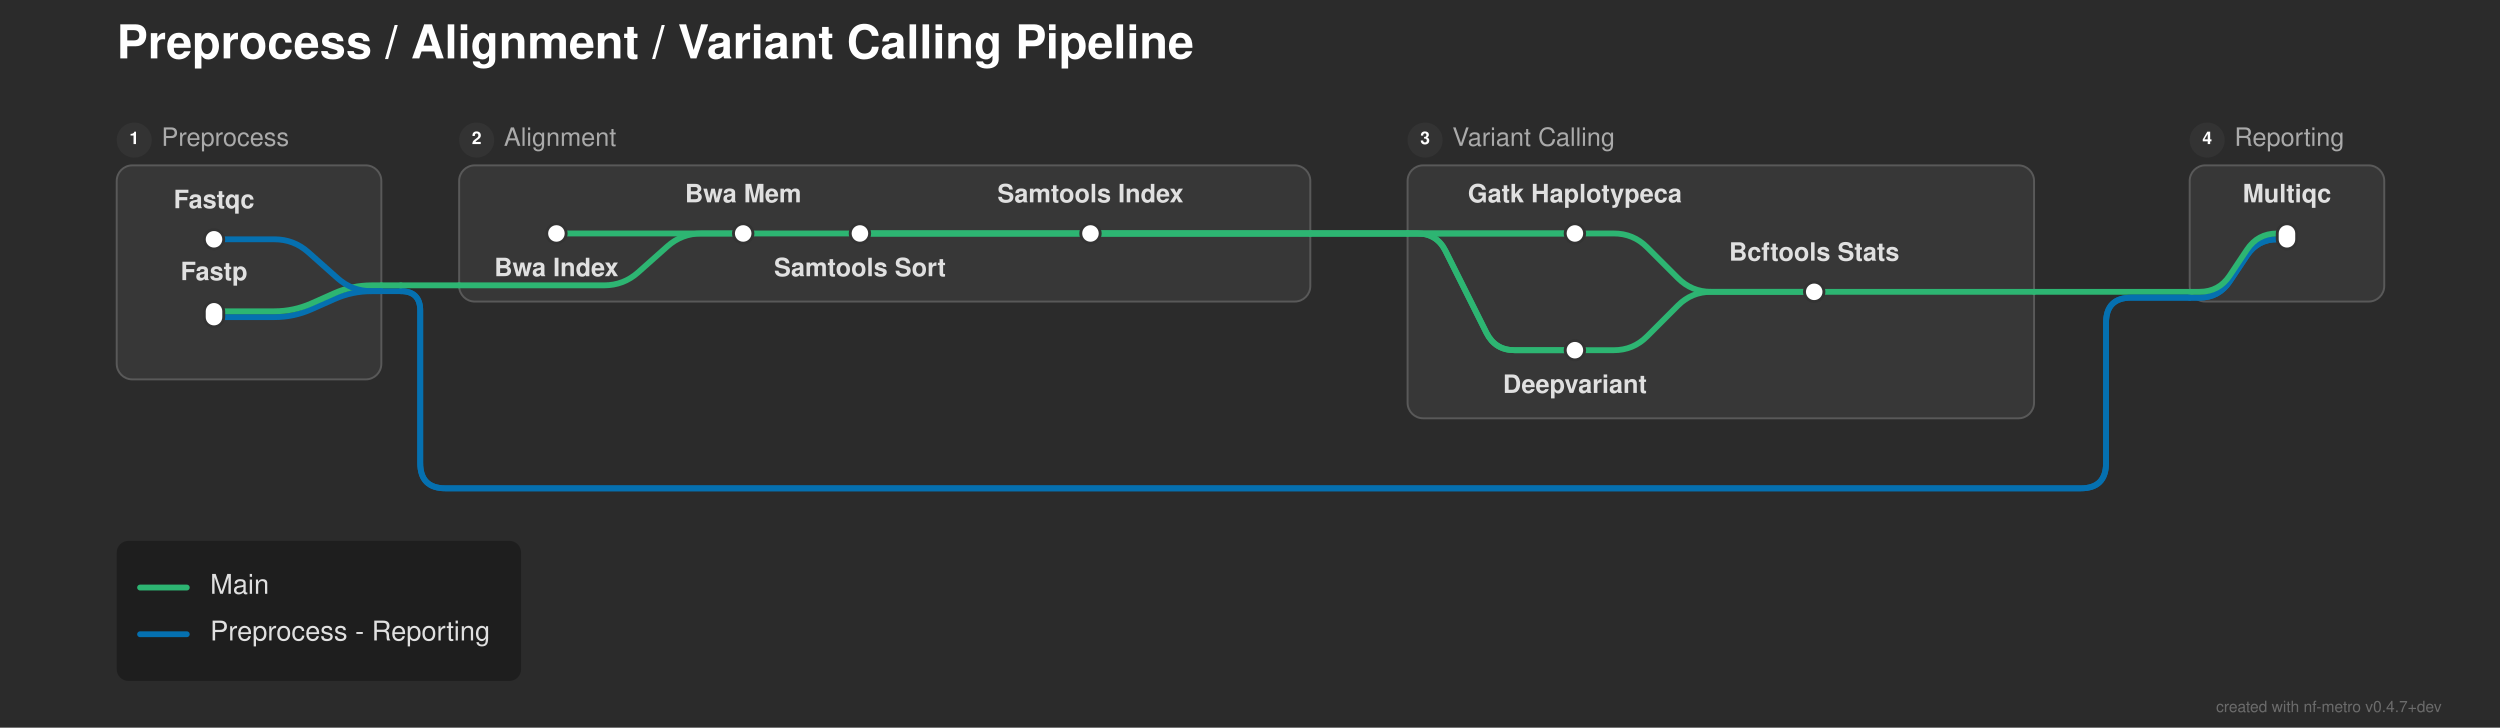
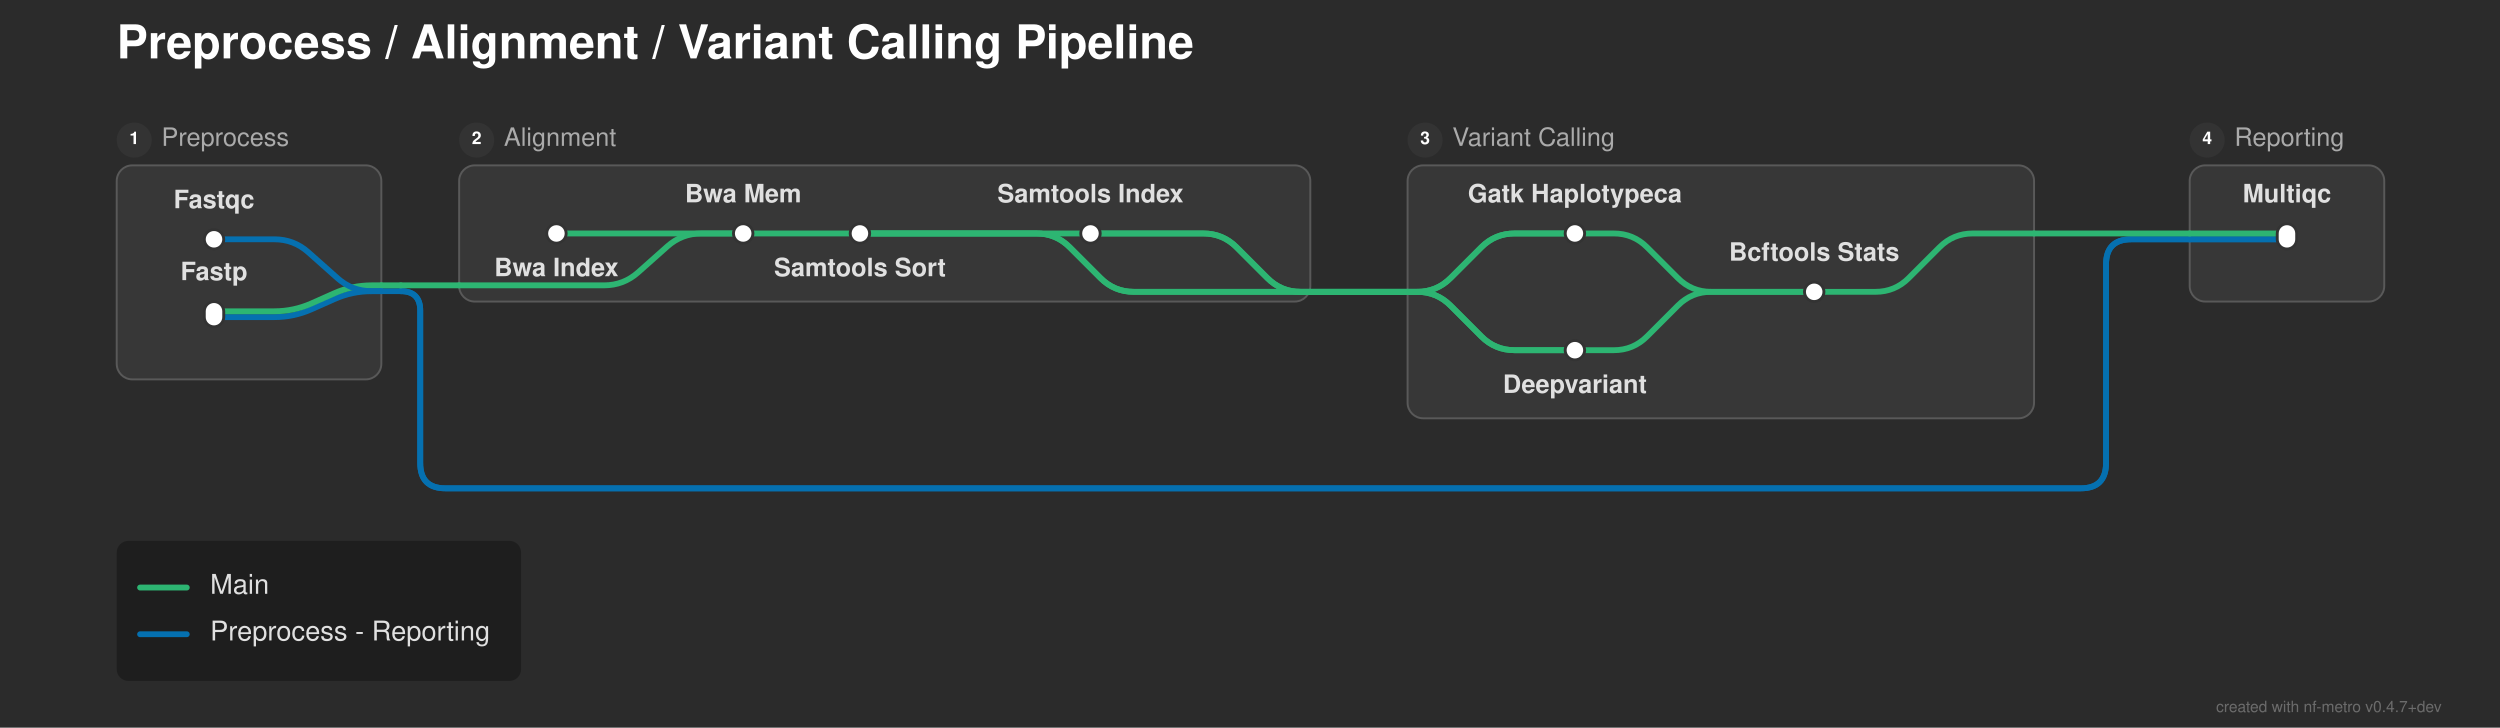
<svg xmlns="http://www.w3.org/2000/svg" width="1285" height="374" viewBox="0 0 1285 374">
  <defs>
</defs>
  <rect x="0" y="0" width="1285" height="374" fill="#2b2b2b" />
  <text x="60.0" y="30.0" font-size="24.0" fill="#ffffff" font-family="'Helvetica Neue', Helvetica, Arial, sans-serif" font-weight="bold" class="nf-metro-title">Preprocess / Alignment / Variant Calling Pipeline</text>
  <rect x="60.0" y="85.0" width="136.0" height="110.0" rx="8" ry="8" fill="#373737" stroke="#595959" stroke-width="1.0" />
  <circle cx="69.0" cy="72.0" r="9" fill="#333333" class="nf-metro-section-num-circle" />
  <text x="69.0" y="72.0" font-size="9" fill="#ffffff" font-family="'Helvetica Neue', Helvetica, Arial, sans-serif" font-weight="bold" text-anchor="middle" dominant-baseline="central">1</text>
  <text x="83.0" y="72.0" font-size="13.0" fill="#aaaaaa" font-family="'Helvetica Neue', Helvetica, Arial, sans-serif" dominant-baseline="central" class="nf-metro-section-label">Preprocess</text>
  <rect x="236.0" y="85.0" width="437.5" height="70.0" rx="8" ry="8" fill="#373737" stroke="#595959" stroke-width="1.0" />
  <circle cx="245.0" cy="72.0" r="9" fill="#333333" class="nf-metro-section-num-circle" />
  <text x="245.0" y="72.0" font-size="9" fill="#ffffff" font-family="'Helvetica Neue', Helvetica, Arial, sans-serif" font-weight="bold" text-anchor="middle" dominant-baseline="central">2</text>
  <text x="259.0" y="72.0" font-size="13.0" fill="#aaaaaa" font-family="'Helvetica Neue', Helvetica, Arial, sans-serif" dominant-baseline="central" class="nf-metro-section-label">Alignment</text>
  <rect x="723.5" y="85.0" width="322.0" height="130.0" rx="8" ry="8" fill="#373737" stroke="#595959" stroke-width="1.0" />
  <circle cx="732.5" cy="72.0" r="9" fill="#333333" class="nf-metro-section-num-circle" />
  <text x="732.5" y="72.0" font-size="9" fill="#ffffff" font-family="'Helvetica Neue', Helvetica, Arial, sans-serif" font-weight="bold" text-anchor="middle" dominant-baseline="central">3</text>
  <text x="746.5" y="72.0" font-size="13.0" fill="#aaaaaa" font-family="'Helvetica Neue', Helvetica, Arial, sans-serif" dominant-baseline="central" class="nf-metro-section-label">Variant Calling</text>
  <rect x="1125.5" y="85.0" width="100.0" height="70.0" rx="8" ry="8" fill="#373737" stroke="#595959" stroke-width="1.0" />
  <circle cx="1134.5" cy="72.0" r="9" fill="#333333" class="nf-metro-section-num-circle" />
  <text x="1134.5" y="72.0" font-size="9" fill="#ffffff" font-family="'Helvetica Neue', Helvetica, Arial, sans-serif" font-weight="bold" text-anchor="middle" dominant-baseline="central">4</text>
  <text x="1148.5" y="72.0" font-size="13.0" fill="#aaaaaa" font-family="'Helvetica Neue', Helvetica, Arial, sans-serif" dominant-baseline="central" class="nf-metro-section-label">Reporting</text>
  <path d="M809.5,180.0 L829.5,180.0 Q839.5,180.0,846.571,172.929 L862.429,157.071 Q869.5,150.0,879.5,150.0 L932.5,150.0" stroke="#2db572" stroke-width="3.0" fill="none" stroke-linecap="round" stroke-linejoin="round" />
  <path d="M110.0,163.0 L141.0,163.0 Q151.0,163.0,160.138,158.939 L171.862,153.728 Q181.0,149.667,191.0,149.667 L196.0,149.667" stroke="#0570b0" stroke-width="3.0" fill="none" stroke-linecap="round" stroke-linejoin="round" />
  <path d="M110.0,160.0 L141.0,160.0 Q151.0,160.0,160.138,155.939 L171.862,150.728 Q181.0,146.667,191.0,146.667 L196.0,146.667" stroke="#2db572" stroke-width="3.0" fill="none" stroke-linecap="round" stroke-linejoin="round" />
-   <path d="M1125.5,153.0 L1130.5,153.0 Q1140.5,153.0,1146.047,144.679 L1154.953,131.321 Q1160.5,123.0,1170.5,123.0 L1175.5,123.0" stroke="#0570b0" stroke-width="3.0" fill="none" stroke-linecap="round" stroke-linejoin="round" />
-   <path d="M1125.5,153.0 L1130.5,153.0 Q1140.5,153.0,1146.047,144.679 L1154.953,131.321 Q1160.5,123.0,1170.5,123.0 L1175.5,123.0" stroke="#0570b0" stroke-width="3.0" fill="none" stroke-linecap="round" stroke-linejoin="round" />
-   <path d="M932.5,150.0 L1045.5,150.0" stroke="#2db572" stroke-width="3.0" stroke-linecap="round" />
-   <path d="M1125.5,150.0 L1130.5,150.0 Q1140.5,150.0,1146.047,141.679 L1154.953,128.321 Q1160.5,120.0,1170.5,120.0 L1175.5,120.0" stroke="#2db572" stroke-width="3.0" fill="none" stroke-linecap="round" stroke-linejoin="round" />
-   <path d="M1045.5,150.0 L1125.5,150.0" stroke="#2db572" stroke-width="3.0" stroke-linecap="round" />
+   <path d="M932.5,150.0 L964.0,150.0 Q974.0,150.0,981.071,142.929 L996.929,127.071 Q1004.0,120.0,1014.0,120.0 L1045.5,120.0" stroke="#2db572" stroke-width="3.0" fill="none" stroke-linecap="round" stroke-linejoin="round" />
+   <path d="M723.5,150.0 L728.5,150.0 Q738.5,150.0,745.571,142.929 L761.429,127.071 Q768.5,120.0,778.5,120.0 L809.5,120.0" stroke="#2db572" stroke-width="3.0" fill="none" stroke-linecap="round" stroke-linejoin="round" />
+   <path d="M723.5,150.0 L728.5,150.0 Q738.5,150.0,745.571,157.071 L761.429,172.929 Q768.5,180.0,778.5,180.0 L809.5,180.0" stroke="#2db572" stroke-width="3.0" fill="none" stroke-linecap="round" stroke-linejoin="round" />
+   <path d="M723.5,150.0 L728.5,150.0 Q738.5,150.0,745.571,142.929 L761.429,127.071 Q768.5,120.0,778.5,120.0 L809.5,120.0" stroke="#2db572" stroke-width="3.0" fill="none" stroke-linecap="round" stroke-linejoin="round" />
+   <path d="M723.5,150.0 L728.5,150.0 Q738.5,150.0,745.571,157.071 L761.429,172.929 Q768.5,180.0,778.5,180.0 L809.5,180.0" stroke="#2db572" stroke-width="3.0" fill="none" stroke-linecap="round" stroke-linejoin="round" />
+   <path d="M673.5,150.0 L723.5,150.0" stroke="#2db572" stroke-width="3.0" stroke-linecap="round" />
+   <path d="M673.5,150.0 L723.5,150.0" stroke="#2db572" stroke-width="3.0" stroke-linecap="round" />
+   <path d="M673.5,150.0 L723.5,150.0" stroke="#2db572" stroke-width="3.0" stroke-linecap="round" />
+   <path d="M673.5,150.0 L723.5,150.0" stroke="#2db572" stroke-width="3.0" stroke-linecap="round" />
  <path d="M196.0,149.667 L206.0,149.667" stroke="#0570b0" stroke-width="3.0" stroke-linecap="round" />
-   <path d="M206.0,149.667 L206.0,149.667 Q216.0,149.667,216.0,159.667 L216.0,238.0 Q216.0,251.0,229.0,251.0 L1069.5,251.0 Q1082.5,251.0,1082.5,238.0 L1082.5,166.0 Q1082.5,153.0,1095.5,153.0 L1125.5,153.0" stroke="#0570b0" stroke-width="3.0" fill="none" stroke-linecap="round" stroke-linejoin="round" />
-   <path d="M206.0,149.667 L206.0,149.667 Q216.0,149.667,216.0,159.667 L216.0,238.0 Q216.0,251.0,229.0,251.0 L1069.5,251.0 Q1082.5,251.0,1082.5,238.0 L1082.5,166.0 Q1082.5,153.0,1095.5,153.0 L1125.5,153.0" stroke="#0570b0" stroke-width="3.0" fill="none" stroke-linecap="round" stroke-linejoin="round" />
+   <path d="M206.0,149.667 L206.0,149.667 Q216.0,149.667,216.0,159.667 L216.0,238.0 Q216.0,251.0,229.0,251.0 L1069.5,251.0 Q1082.5,251.0,1082.5,238.0 L1082.5,136.0 Q1082.5,123.0,1095.5,123.0 L1125.5,123.0" stroke="#0570b0" stroke-width="3.0" fill="none" stroke-linecap="round" stroke-linejoin="round" />
+   <path d="M206.0,149.667 L206.0,149.667 Q216.0,149.667,216.0,159.667 L216.0,238.0 Q216.0,251.0,229.0,251.0 L1069.5,251.0 Q1082.5,251.0,1082.5,238.0 L1082.5,136.0 Q1082.5,123.0,1095.5,123.0 L1125.5,123.0" stroke="#0570b0" stroke-width="3.0" fill="none" stroke-linecap="round" stroke-linejoin="round" />
  <path d="M236.0,146.667 L310.5,146.667 Q320.5,146.667,327.974,140.023 L343.026,126.644 Q350.5,120.0,360.5,120.0 L382.0,120.0" stroke="#2db572" stroke-width="3.0" fill="none" stroke-linecap="round" stroke-linejoin="round" />
  <path d="M196.0,146.667 L206.0,146.667" stroke="#2db572" stroke-width="3.0" stroke-linecap="round" />
  <path d="M206.0,146.667 L236.0,146.667" stroke="#2db572" stroke-width="3.0" stroke-linecap="round" />
  <path d="M110.0,123.0 L141.0,123.0 Q151.0,123.0,158.474,129.644 L173.526,143.023 Q181.0,149.667,191.0,149.667 L196.0,149.667" stroke="#0570b0" stroke-width="3.0" fill="none" stroke-linecap="round" stroke-linejoin="round" />
+   <path d="M1125.5,123.0 L1175.5,123.0" stroke="#0570b0" stroke-width="3.0" stroke-linecap="round" />
+   <path d="M1125.5,123.0 L1175.5,123.0" stroke="#0570b0" stroke-width="3.0" stroke-linecap="round" />
  <path d="M286.0,120.0 L382.0,120.0" stroke="#2db572" stroke-width="3.0" stroke-linecap="round" />
  <path d="M382.0,120.0 L442.0,120.0" stroke="#2db572" stroke-width="3.0" stroke-linecap="round" />
  <path d="M442.0,120.0 L560.5,120.0" stroke="#2db572" stroke-width="3.0" stroke-linecap="round" />
  <path d="M809.5,120.0 L829.5,120.0 Q839.5,120.0,846.571,127.071 L862.429,142.929 Q869.5,150.0,879.5,150.0 L932.5,150.0" stroke="#2db572" stroke-width="3.0" fill="none" stroke-linecap="round" stroke-linejoin="round" />
-   <path d="M442.0,120.0 L673.5,120.0" stroke="#2db572" stroke-width="3.0" stroke-linecap="round" />
-   <path d="M723.5,120.0 L809.5,120.0" stroke="#2db572" stroke-width="3.0" stroke-linecap="round" />
-   <path d="M442.0,120.0 L673.5,120.0" stroke="#2db572" stroke-width="3.0" stroke-linecap="round" />
-   <path d="M723.5,120.0 L728.5,120.0 Q738.5,120.0,742.972,128.944 L764.028,171.056 Q768.5,180.0,778.5,180.0 L809.5,180.0" stroke="#2db572" stroke-width="3.0" fill="none" stroke-linecap="round" stroke-linejoin="round" />
-   <path d="M560.5,120.0 L673.5,120.0" stroke="#2db572" stroke-width="3.0" stroke-linecap="round" />
-   <path d="M723.5,120.0 L809.5,120.0" stroke="#2db572" stroke-width="3.0" stroke-linecap="round" />
-   <path d="M560.5,120.0 L673.5,120.0" stroke="#2db572" stroke-width="3.0" stroke-linecap="round" />
-   <path d="M723.5,120.0 L728.5,120.0 Q738.5,120.0,742.972,128.944 L764.028,171.056 Q768.5,180.0,778.5,180.0 L809.5,180.0" stroke="#2db572" stroke-width="3.0" fill="none" stroke-linecap="round" stroke-linejoin="round" />
-   <path d="M673.5,120.0 L723.5,120.0" stroke="#2db572" stroke-width="3.0" stroke-linecap="round" />
-   <path d="M673.5,120.0 L723.5,120.0" stroke="#2db572" stroke-width="3.0" stroke-linecap="round" />
-   <path d="M673.5,120.0 L723.5,120.0" stroke="#2db572" stroke-width="3.0" stroke-linecap="round" />
-   <path d="M673.5,120.0 L723.5,120.0" stroke="#2db572" stroke-width="3.0" stroke-linecap="round" />
+   <path d="M1125.5,120.0 L1175.5,120.0" stroke="#2db572" stroke-width="3.0" stroke-linecap="round" />
+   <path d="M442.0,120.0 L532.75,120.0 Q542.75,120.0,549.821,127.071 L565.679,142.929 Q572.75,150.0,582.75,150.0 L673.5,150.0" stroke="#2db572" stroke-width="3.0" fill="none" stroke-linecap="round" stroke-linejoin="round" />
+   <path d="M442.0,120.0 L532.75,120.0 Q542.75,120.0,549.821,127.071 L565.679,142.929 Q572.75,150.0,582.75,150.0 L673.5,150.0" stroke="#2db572" stroke-width="3.0" fill="none" stroke-linecap="round" stroke-linejoin="round" />
+   <path d="M560.5,120.0 L618.5,120.0 Q628.5,120.0,635.571,127.071 L651.429,142.929 Q658.5,150.0,668.5,150.0 L673.5,150.0" stroke="#2db572" stroke-width="3.0" fill="none" stroke-linecap="round" stroke-linejoin="round" />
+   <path d="M560.5,120.0 L618.5,120.0 Q628.5,120.0,635.571,127.071 L651.429,142.929 Q658.5,150.0,668.5,150.0 L673.5,150.0" stroke="#2db572" stroke-width="3.0" fill="none" stroke-linecap="round" stroke-linejoin="round" />
+   <path d="M1045.5,120.0 L1125.5,120.0" stroke="#2db572" stroke-width="3.0" stroke-linecap="round" />
  <rect x="105.0" y="118.0" width="10.0" height="10.0" rx="5.0" ry="5.0" fill="#ffffff" stroke="#333333" stroke-width="1.5" />
  <rect x="105.0" y="155.0" width="10.0" height="13.0" rx="5.0" ry="5.0" fill="#ffffff" stroke="#333333" stroke-width="1.5" />
  <rect x="281.0" y="115.0" width="10.0" height="10.0" rx="5.0" ry="5.0" fill="#ffffff" stroke="#333333" stroke-width="1.5" />
  <rect x="377.0" y="115.0" width="10.0" height="10.0" rx="5.0" ry="5.0" fill="#ffffff" stroke="#333333" stroke-width="1.5" />
  <rect x="437.0" y="115.0" width="10.0" height="10.0" rx="5.0" ry="5.0" fill="#ffffff" stroke="#333333" stroke-width="1.5" />
  <rect x="555.5" y="115.0" width="10.0" height="10.0" rx="5.0" ry="5.0" fill="#ffffff" stroke="#333333" stroke-width="1.5" />
  <rect x="804.5" y="115.0" width="10.0" height="10.0" rx="5.0" ry="5.0" fill="#ffffff" stroke="#333333" stroke-width="1.5" />
  <rect x="804.5" y="175.0" width="10.0" height="10.0" rx="5.0" ry="5.0" fill="#ffffff" stroke="#333333" stroke-width="1.5" />
  <rect x="927.5" y="145.0" width="10.0" height="10.0" rx="5.0" ry="5.0" fill="#ffffff" stroke="#333333" stroke-width="1.5" />
  <rect x="1170.5" y="115.0" width="10.0" height="13.0" rx="5.0" ry="5.0" fill="#ffffff" stroke="#333333" stroke-width="1.5" />
  <text x="809.5" y="104.0" font-size="13.0" fill="#e0e0e0" font-family="'Helvetica Neue', Helvetica, Arial, sans-serif" font-weight="bold" text-anchor="middle" dominant-baseline="auto">Gatk Haplotypeca</text>
  <text x="286.0" y="136.0" font-size="13.0" fill="#e0e0e0" font-family="'Helvetica Neue', Helvetica, Arial, sans-serif" font-weight="bold" text-anchor="middle" dominant-baseline="hanging">Bwa Index</text>
  <text x="809.5" y="196.0" font-size="13.0" fill="#e0e0e0" font-family="'Helvetica Neue', Helvetica, Arial, sans-serif" font-weight="bold" text-anchor="middle" dominant-baseline="hanging">Deepvariant</text>
  <text x="110.0" y="107.0" font-size="13.0" fill="#e0e0e0" font-family="'Helvetica Neue', Helvetica, Arial, sans-serif" font-weight="bold" text-anchor="middle" dominant-baseline="auto">Fastqc</text>
  <text x="1175.5" y="104.0" font-size="13.0" fill="#e0e0e0" font-family="'Helvetica Neue', Helvetica, Arial, sans-serif" font-weight="bold" text-anchor="middle" dominant-baseline="auto">Multiqc</text>
  <text x="110.0" y="144.0" font-size="13.0" fill="#e0e0e0" font-family="'Helvetica Neue', Helvetica, Arial, sans-serif" font-weight="bold" text-anchor="middle" dominant-baseline="auto">Fastp</text>
  <text x="382.0" y="104.0" font-size="13.0" fill="#e0e0e0" font-family="'Helvetica Neue', Helvetica, Arial, sans-serif" font-weight="bold" text-anchor="middle" dominant-baseline="auto">Bwa Mem</text>
  <text x="932.5" y="134.0" font-size="13.0" fill="#e0e0e0" font-family="'Helvetica Neue', Helvetica, Arial, sans-serif" font-weight="bold" text-anchor="middle" dominant-baseline="auto">Bcftools Stats</text>
  <text x="442.0" y="136.0" font-size="13.0" fill="#e0e0e0" font-family="'Helvetica Neue', Helvetica, Arial, sans-serif" font-weight="bold" text-anchor="middle" dominant-baseline="hanging">Samtools Sort</text>
  <text x="560.5" y="104.0" font-size="13.0" fill="#e0e0e0" font-family="'Helvetica Neue', Helvetica, Arial, sans-serif" font-weight="bold" text-anchor="middle" dominant-baseline="auto">Samtools Index</text>
  <rect x="60.0" y="278.0" width="207.84" height="72.0" rx="6" ry="6" fill="rgba(0, 0, 0, 0.3)" />
  <path d="M72.0,302.0 L96.0,302.0" stroke="#2db572" stroke-width="3.0" stroke-linecap="round" />
  <text x="108.0" y="302.0" font-size="14.0" fill="#e0e0e0" font-family="'Helvetica Neue', Helvetica, Arial, sans-serif" dominant-baseline="central">Main</text>
  <path d="M72.0,326.0 L96.0,326.0" stroke="#0570b0" stroke-width="3.0" stroke-linecap="round" />
  <text x="108.0" y="326.0" font-size="14.0" fill="#e0e0e0" font-family="'Helvetica Neue', Helvetica, Arial, sans-serif" dominant-baseline="central">Preprocess - Reporting</text>
  <text x="1255.0" y="366.0" font-size="8" fill="rgba(150, 150, 150, 0.6)" font-family="'Helvetica Neue', Helvetica, Arial, sans-serif" text-anchor="end">created with nf-metro v0.4.7+dev</text>
</svg>
